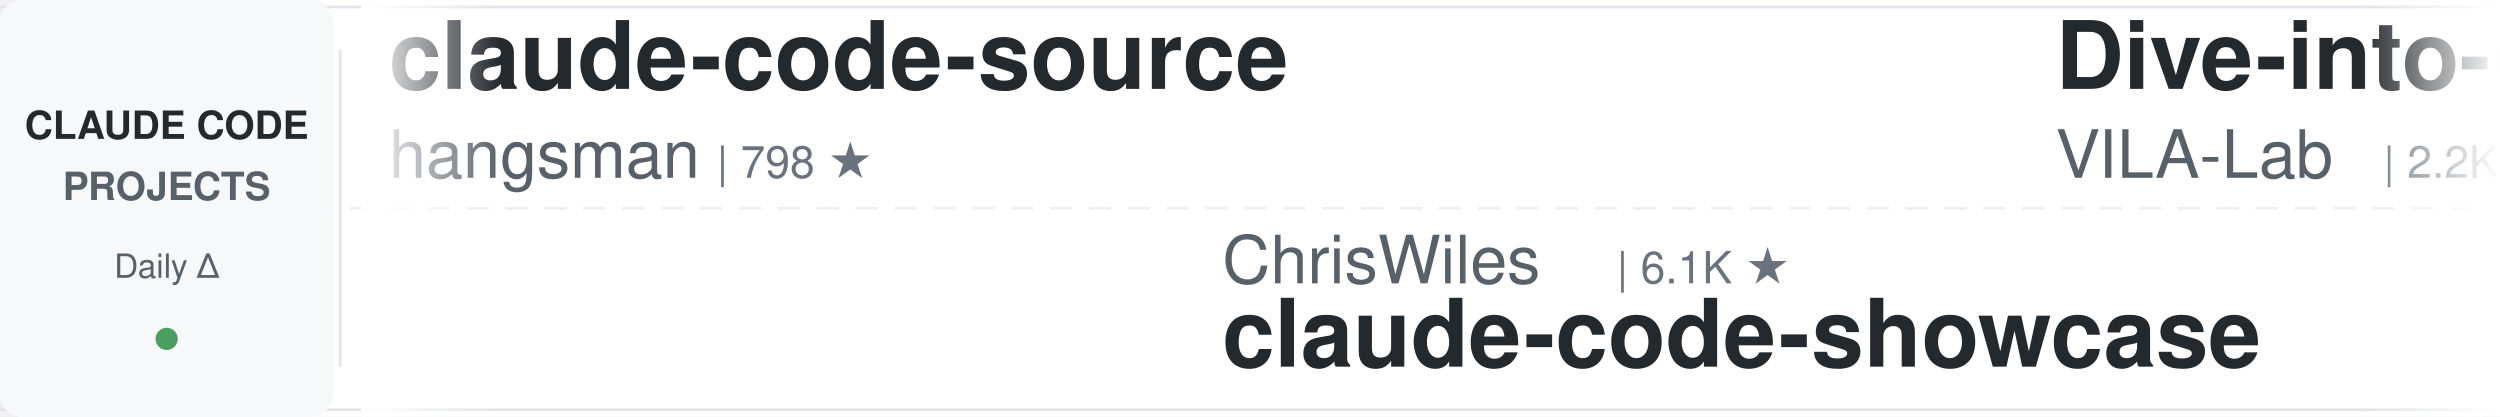
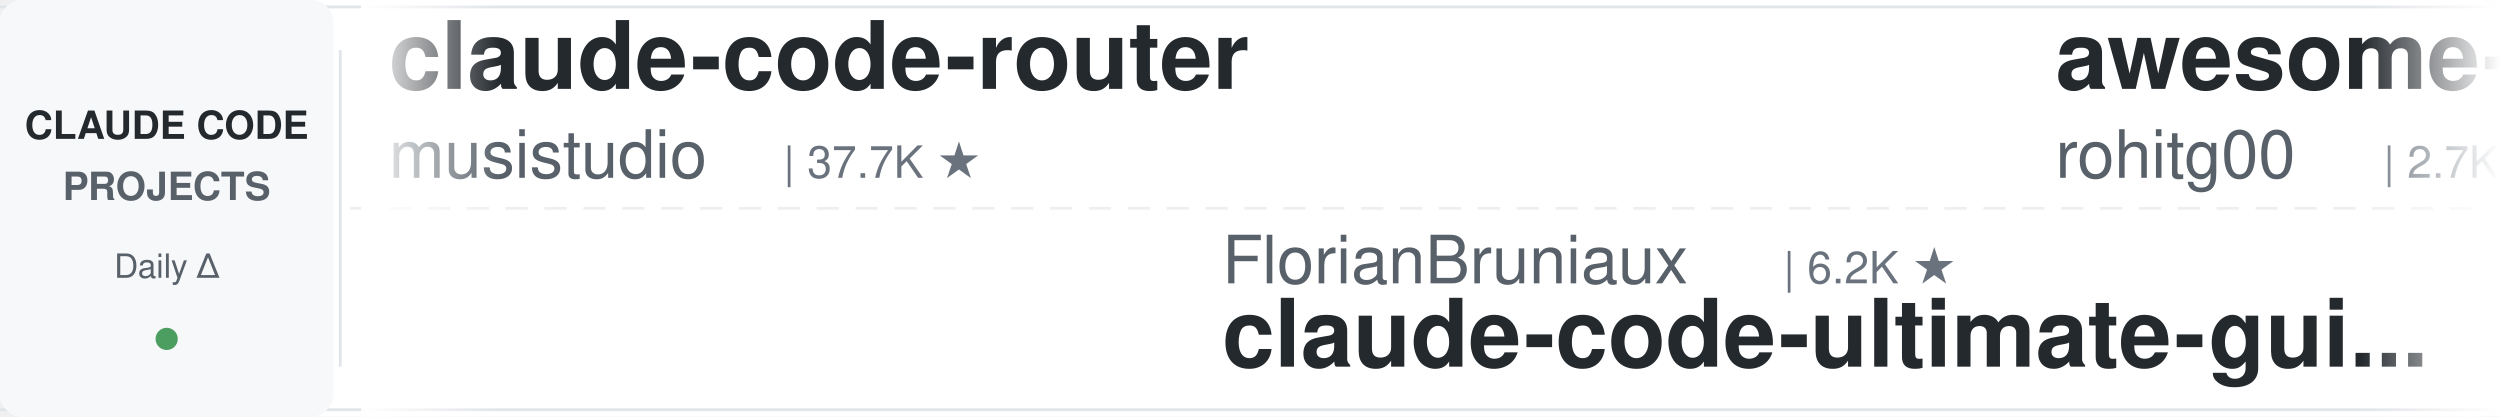
<svg xmlns="http://www.w3.org/2000/svg" width="900" height="150">
  <defs>
    <linearGradient id="leftFade" x1="0%" y1="0%" x2="100%" y2="0%">
      <stop offset="0%" style="stop-color:#ffffff;stop-opacity:1" />
      <stop offset="100%" style="stop-color:#ffffff;stop-opacity:0" />
    </linearGradient>
    <linearGradient id="rightFade" x1="0%" y1="0%" x2="100%" y2="0%">
      <stop offset="0%" style="stop-color:#ffffff;stop-opacity:0" />
      <stop offset="100%" style="stop-color:#ffffff;stop-opacity:1" />
    </linearGradient>
  </defs>
  <rect width="900" height="150" fill="#ffffff" rx="8" />
  <rect x="0" y="2" width="900" height="1" fill="#e1e4e8" />
  <rect x="0" y="147" width="900" height="1" fill="#e1e4e8" />
  <line x1="0" y1="75" x2="900" y2="75" stroke="#e1e4e8" stroke-width="1" stroke-dasharray="8 6" opacity="0.6" />
  <rect x="0" y="0" width="120" height="150" fill="#f6f8fa" rx="8" />
  <text x="60" y="50" font-family="-apple-system, BlinkMacSystemFont, 'Segoe UI', Helvetica, Arial, sans-serif" font-size="14" font-weight="600" fill="#24292e" text-anchor="middle">CLAUDE CODE</text>
  <text x="60" y="72" font-family="-apple-system, BlinkMacSystemFont, 'Segoe UI', Helvetica, Arial, sans-serif" font-size="14" font-weight="600" fill="#586069" text-anchor="middle">PROJECTS</text>
  <text x="60" y="100" font-family="-apple-system, BlinkMacSystemFont, 'Segoe UI', Helvetica, Arial, sans-serif" font-size="12" font-weight="500" fill="#586069" text-anchor="middle">Daily Δ</text>
  <circle cx="60" cy="122" r="4" fill="#22863a" opacity="0.8" />
  <rect x="122" y="18" width="1" height="114" fill="#e1e4e8" />
  <clipPath id="tickerClip">
    <rect x="130" y="0" width="770" height="150" />
  </clipPath>
  <g clip-path="url(#tickerClip)">
    <g id="tickerItems">
      <animateTransform attributeName="transform" attributeType="XML" type="translate" from="0 0" to="-3000 0" dur="54s" repeatCount="indefinite" />
      <g transform="translate(0, 0)">
-         <text x="140" y="32" font-family="-apple-system, BlinkMacSystemFont, 'Segoe UI', Helvetica, Arial, sans-serif" font-size="34" font-weight="600" fill="#24292e">claude-code-source</text>
-         <text x="140" y="64" font-family="-apple-system, BlinkMacSystemFont, 'Segoe UI', Helvetica, Arial, sans-serif" font-size="24" font-weight="400" fill="#586069">hangsman</text>
-         <text x="258" y="64" font-family="-apple-system, BlinkMacSystemFont, 'Segoe UI', Helvetica, Arial, sans-serif" font-size="16" font-weight="500" fill="#6a737d">| 798 ★</text>
+         <text x="140" y="32" font-family="-apple-system, BlinkMacSystemFont, 'Segoe UI', Helvetica, Arial, sans-serif" font-size="34" font-weight="600" fill="#24292e">claude-code-router</text>
+         <text x="140" y="64" font-family="-apple-system, BlinkMacSystemFont, 'Segoe UI', Helvetica, Arial, sans-serif" font-size="24" font-weight="400" fill="#586069">musistudio</text>
+         <text x="282" y="64" font-family="-apple-system, BlinkMacSystemFont, 'Segoe UI', Helvetica, Arial, sans-serif" font-size="16" font-weight="500" fill="#6a737d">| 37.7K ★</text>
      </g>
      <g transform="translate(300, 0)">
-         <text x="140" y="102" font-family="-apple-system, BlinkMacSystemFont, 'Segoe UI', Helvetica, Arial, sans-serif" font-size="24" font-weight="400" fill="#586069">ChrisWiles</text>
-         <text x="282" y="102" font-family="-apple-system, BlinkMacSystemFont, 'Segoe UI', Helvetica, Arial, sans-serif" font-size="16" font-weight="500" fill="#6a737d">| 6.1K ★</text>
-         <text x="140" y="132" font-family="-apple-system, BlinkMacSystemFont, 'Segoe UI', Helvetica, Arial, sans-serif" font-size="34" font-weight="600" fill="#24292e">claude-code-showcase</text>
+         <text x="140" y="102" font-family="-apple-system, BlinkMacSystemFont, 'Segoe UI', Helvetica, Arial, sans-serif" font-size="24" font-weight="400" fill="#586069">FlorianBruniaux</text>
+         <text x="342" y="102" font-family="-apple-system, BlinkMacSystemFont, 'Segoe UI', Helvetica, Arial, sans-serif" font-size="16" font-weight="500" fill="#6a737d">| 6.2K ★</text>
+         <text x="140" y="132" font-family="-apple-system, BlinkMacSystemFont, 'Segoe UI', Helvetica, Arial, sans-serif" font-size="34" font-weight="600" fill="#24292e">claude-code-ultimate-gui...</text>
      </g>
      <g transform="translate(600, 0)">
+         <text x="140" y="32" font-family="-apple-system, BlinkMacSystemFont, 'Segoe UI', Helvetica, Arial, sans-serif" font-size="34" font-weight="600" fill="#24292e">awesome-claude-code-tool...</text>
+         <text x="140" y="64" font-family="-apple-system, BlinkMacSystemFont, 'Segoe UI', Helvetica, Arial, sans-serif" font-size="24" font-weight="400" fill="#586069">rohitg00</text>
+         <text x="258" y="64" font-family="-apple-system, BlinkMacSystemFont, 'Segoe UI', Helvetica, Arial, sans-serif" font-size="16" font-weight="500" fill="#6a737d">| 2.7K ★</text>
+       </g>
+       <g transform="translate(900, 0)">
+         <text x="140" y="102" font-family="-apple-system, BlinkMacSystemFont, 'Segoe UI', Helvetica, Arial, sans-serif" font-size="24" font-weight="400" fill="#586069">AprilNEA</text>
+         <text x="258" y="102" font-family="-apple-system, BlinkMacSystemFont, 'Segoe UI', Helvetica, Arial, sans-serif" font-size="16" font-weight="500" fill="#6a737d">| 394 ★</text>
+         <text x="140" y="132" font-family="-apple-system, BlinkMacSystemFont, 'Segoe UI', Helvetica, Arial, sans-serif" font-size="34" font-weight="600" fill="#24292e">claude-code-source</text>
+       </g>
+       <g transform="translate(1200, 0)">
+         <text x="140" y="32" font-family="-apple-system, BlinkMacSystemFont, 'Segoe UI', Helvetica, Arial, sans-serif" font-size="34" font-weight="600" fill="#24292e">ClaudeCode-Portable</text>
+         <text x="140" y="64" font-family="-apple-system, BlinkMacSystemFont, 'Segoe UI', Helvetica, Arial, sans-serif" font-size="24" font-weight="400" fill="#586069">techjarves</text>
+         <text x="282" y="64" font-family="-apple-system, BlinkMacSystemFont, 'Segoe UI', Helvetica, Arial, sans-serif" font-size="16" font-weight="500" fill="#6a737d">| 1.6K ★</text>
+       </g>
+       <g transform="translate(1500, 0)">
+         <text x="140" y="102" font-family="-apple-system, BlinkMacSystemFont, 'Segoe UI', Helvetica, Arial, sans-serif" font-size="24" font-weight="400" fill="#586069">alejandrobalderas</text>
+         <text x="366" y="102" font-family="-apple-system, BlinkMacSystemFont, 'Segoe UI', Helvetica, Arial, sans-serif" font-size="16" font-weight="500" fill="#6a737d">| 3.0K ★</text>
+         <text x="140" y="132" font-family="-apple-system, BlinkMacSystemFont, 'Segoe UI', Helvetica, Arial, sans-serif" font-size="34" font-weight="600" fill="#24292e">claude-code-from-source</text>
+       </g>
+       <g transform="translate(1800, 0)">
        <text x="140" y="32" font-family="-apple-system, BlinkMacSystemFont, 'Segoe UI', Helvetica, Arial, sans-serif" font-size="34" font-weight="600" fill="#24292e">Dive-into-Claude-Code</text>
        <text x="140" y="64" font-family="-apple-system, BlinkMacSystemFont, 'Segoe UI', Helvetica, Arial, sans-serif" font-size="24" font-weight="400" fill="#586069">VILA-Lab</text>
        <text x="258" y="64" font-family="-apple-system, BlinkMacSystemFont, 'Segoe UI', Helvetica, Arial, sans-serif" font-size="16" font-weight="500" fill="#6a737d">| 2.2K ★</text>
      </g>
-       <g transform="translate(900, 0)">
-         <text x="140" y="102" font-family="-apple-system, BlinkMacSystemFont, 'Segoe UI', Helvetica, Arial, sans-serif" font-size="24" font-weight="400" fill="#586069">AICoderTudou</text>
-         <text x="306" y="102" font-family="-apple-system, BlinkMacSystemFont, 'Segoe UI', Helvetica, Arial, sans-serif" font-size="16" font-weight="500" fill="#6a737d">| 493 ★</text>
-         <text x="140" y="132" font-family="-apple-system, BlinkMacSystemFont, 'Segoe UI', Helvetica, Arial, sans-serif" font-size="34" font-weight="600" fill="#24292e">claude-code-tudou</text>
-       </g>
-       <g transform="translate(1200, 0)">
-         <text x="140" y="32" font-family="-apple-system, BlinkMacSystemFont, 'Segoe UI', Helvetica, Arial, sans-serif" font-size="34" font-weight="600" fill="#24292e">claude_code_src</text>
-         <text x="140" y="64" font-family="-apple-system, BlinkMacSystemFont, 'Segoe UI', Helvetica, Arial, sans-serif" font-size="24" font-weight="400" fill="#586069">ponponon</text>
-         <text x="258" y="64" font-family="-apple-system, BlinkMacSystemFont, 'Segoe UI', Helvetica, Arial, sans-serif" font-size="16" font-weight="500" fill="#6a737d">| 2.3K ★</text>
-       </g>
-       <g transform="translate(1500, 0)">
-         <text x="140" y="102" font-family="-apple-system, BlinkMacSystemFont, 'Segoe UI', Helvetica, Arial, sans-serif" font-size="24" font-weight="400" fill="#586069">daymade</text>
-         <text x="246" y="102" font-family="-apple-system, BlinkMacSystemFont, 'Segoe UI', Helvetica, Arial, sans-serif" font-size="16" font-weight="500" fill="#6a737d">| 1.5K ★</text>
-         <text x="140" y="132" font-family="-apple-system, BlinkMacSystemFont, 'Segoe UI', Helvetica, Arial, sans-serif" font-size="34" font-weight="600" fill="#24292e">claude-code-skills</text>
-       </g>
-       <g transform="translate(1800, 0)">
-         <text x="140" y="32" font-family="-apple-system, BlinkMacSystemFont, 'Segoe UI', Helvetica, Arial, sans-serif" font-size="34" font-weight="600" fill="#24292e">claude-code-best-practic...</text>
-         <text x="140" y="64" font-family="-apple-system, BlinkMacSystemFont, 'Segoe UI', Helvetica, Arial, sans-serif" font-size="24" font-weight="400" fill="#586069">shanraisshan</text>
-         <text x="306" y="64" font-family="-apple-system, BlinkMacSystemFont, 'Segoe UI', Helvetica, Arial, sans-serif" font-size="16" font-weight="500" fill="#6a737d">| 67.7K ★</text>
-       </g>
      <g transform="translate(2100, 0)">
-         <text x="140" y="102" font-family="-apple-system, BlinkMacSystemFont, 'Segoe UI', Helvetica, Arial, sans-serif" font-size="24" font-weight="400" fill="#586069">kodu-ai</text>
-         <text x="246" y="102" font-family="-apple-system, BlinkMacSystemFont, 'Segoe UI', Helvetica, Arial, sans-serif" font-size="16" font-weight="500" fill="#6a737d">| 5.2K ★</text>
-         <text x="140" y="132" font-family="-apple-system, BlinkMacSystemFont, 'Segoe UI', Helvetica, Arial, sans-serif" font-size="34" font-weight="600" fill="#24292e">claude-coder</text>
+         <text x="140" y="102" font-family="-apple-system, BlinkMacSystemFont, 'Segoe UI', Helvetica, Arial, sans-serif" font-size="24" font-weight="400" fill="#586069">Maciek-roboblog</text>
+         <text x="342" y="102" font-family="-apple-system, BlinkMacSystemFont, 'Segoe UI', Helvetica, Arial, sans-serif" font-size="16" font-weight="500" fill="#6a737d">| 8.7K ★</text>
+         <text x="140" y="132" font-family="-apple-system, BlinkMacSystemFont, 'Segoe UI', Helvetica, Arial, sans-serif" font-size="34" font-weight="600" fill="#24292e">Claude-Code-Usage-Monito...</text>
      </g>
      <g transform="translate(2400, 0)">
+         <text x="140" y="32" font-family="-apple-system, BlinkMacSystemFont, 'Segoe UI', Helvetica, Arial, sans-serif" font-size="34" font-weight="600" fill="#24292e">arcads-claude-code</text>
+         <text x="140" y="64" font-family="-apple-system, BlinkMacSystemFont, 'Segoe UI', Helvetica, Arial, sans-serif" font-size="24" font-weight="400" fill="#586069">krusemediallc</text>
+         <text x="318" y="64" font-family="-apple-system, BlinkMacSystemFont, 'Segoe UI', Helvetica, Arial, sans-serif" font-size="16" font-weight="500" fill="#6a737d">| 1.6K ★</text>
+       </g>
+       <g transform="translate(2700, 0)">
+         <text x="140" y="102" font-family="-apple-system, BlinkMacSystemFont, 'Segoe UI', Helvetica, Arial, sans-serif" font-size="24" font-weight="400" fill="#586069">anthropics</text>
+         <text x="282" y="102" font-family="-apple-system, BlinkMacSystemFont, 'Segoe UI', Helvetica, Arial, sans-serif" font-size="16" font-weight="500" fill="#6a737d">| 1.0K ★</text>
+         <text x="140" y="132" font-family="-apple-system, BlinkMacSystemFont, 'Segoe UI', Helvetica, Arial, sans-serif" font-size="34" font-weight="600" fill="#24292e">claude-code-base-action</text>
+       </g>
+       <g transform="translate(3000, 0)">
        <text x="140" y="32" font-family="-apple-system, BlinkMacSystemFont, 'Segoe UI', Helvetica, Arial, sans-serif" font-size="34" font-weight="600" fill="#24292e">claude-code-router</text>
        <text x="140" y="64" font-family="-apple-system, BlinkMacSystemFont, 'Segoe UI', Helvetica, Arial, sans-serif" font-size="24" font-weight="400" fill="#586069">musistudio</text>
        <text x="282" y="64" font-family="-apple-system, BlinkMacSystemFont, 'Segoe UI', Helvetica, Arial, sans-serif" font-size="16" font-weight="500" fill="#6a737d">| 37.7K ★</text>
      </g>
-       <g transform="translate(2700, 0)">
+       <g transform="translate(3300, 0)">
+         <text x="140" y="102" font-family="-apple-system, BlinkMacSystemFont, 'Segoe UI', Helvetica, Arial, sans-serif" font-size="24" font-weight="400" fill="#586069">FlorianBruniaux</text>
+         <text x="342" y="102" font-family="-apple-system, BlinkMacSystemFont, 'Segoe UI', Helvetica, Arial, sans-serif" font-size="16" font-weight="500" fill="#6a737d">| 6.2K ★</text>
+         <text x="140" y="132" font-family="-apple-system, BlinkMacSystemFont, 'Segoe UI', Helvetica, Arial, sans-serif" font-size="34" font-weight="600" fill="#24292e">claude-code-ultimate-gui...</text>
+       </g>
+       <g transform="translate(3600, 0)">
+         <text x="140" y="32" font-family="-apple-system, BlinkMacSystemFont, 'Segoe UI', Helvetica, Arial, sans-serif" font-size="34" font-weight="600" fill="#24292e">awesome-claude-code-tool...</text>
+         <text x="140" y="64" font-family="-apple-system, BlinkMacSystemFont, 'Segoe UI', Helvetica, Arial, sans-serif" font-size="24" font-weight="400" fill="#586069">rohitg00</text>
+         <text x="258" y="64" font-family="-apple-system, BlinkMacSystemFont, 'Segoe UI', Helvetica, Arial, sans-serif" font-size="16" font-weight="500" fill="#6a737d">| 2.7K ★</text>
+       </g>
+       <g transform="translate(3900, 0)">
        <text x="140" y="102" font-family="-apple-system, BlinkMacSystemFont, 'Segoe UI', Helvetica, Arial, sans-serif" font-size="24" font-weight="400" fill="#586069">AprilNEA</text>
        <text x="258" y="102" font-family="-apple-system, BlinkMacSystemFont, 'Segoe UI', Helvetica, Arial, sans-serif" font-size="16" font-weight="500" fill="#6a737d">| 394 ★</text>
        <text x="140" y="132" font-family="-apple-system, BlinkMacSystemFont, 'Segoe UI', Helvetica, Arial, sans-serif" font-size="34" font-weight="600" fill="#24292e">claude-code-source</text>
-       </g>
-       <g transform="translate(3000, 0)">
-         <text x="140" y="32" font-family="-apple-system, BlinkMacSystemFont, 'Segoe UI', Helvetica, Arial, sans-serif" font-size="34" font-weight="600" fill="#24292e">claude-code-source</text>
-         <text x="140" y="64" font-family="-apple-system, BlinkMacSystemFont, 'Segoe UI', Helvetica, Arial, sans-serif" font-size="24" font-weight="400" fill="#586069">hangsman</text>
-         <text x="258" y="64" font-family="-apple-system, BlinkMacSystemFont, 'Segoe UI', Helvetica, Arial, sans-serif" font-size="16" font-weight="500" fill="#6a737d">| 798 ★</text>
-       </g>
-       <g transform="translate(3300, 0)">
-         <text x="140" y="102" font-family="-apple-system, BlinkMacSystemFont, 'Segoe UI', Helvetica, Arial, sans-serif" font-size="24" font-weight="400" fill="#586069">ChrisWiles</text>
-         <text x="282" y="102" font-family="-apple-system, BlinkMacSystemFont, 'Segoe UI', Helvetica, Arial, sans-serif" font-size="16" font-weight="500" fill="#6a737d">| 6.1K ★</text>
-         <text x="140" y="132" font-family="-apple-system, BlinkMacSystemFont, 'Segoe UI', Helvetica, Arial, sans-serif" font-size="34" font-weight="600" fill="#24292e">claude-code-showcase</text>
-       </g>
-       <g transform="translate(3600, 0)">
-         <text x="140" y="32" font-family="-apple-system, BlinkMacSystemFont, 'Segoe UI', Helvetica, Arial, sans-serif" font-size="34" font-weight="600" fill="#24292e">Dive-into-Claude-Code</text>
-         <text x="140" y="64" font-family="-apple-system, BlinkMacSystemFont, 'Segoe UI', Helvetica, Arial, sans-serif" font-size="24" font-weight="400" fill="#586069">VILA-Lab</text>
-         <text x="258" y="64" font-family="-apple-system, BlinkMacSystemFont, 'Segoe UI', Helvetica, Arial, sans-serif" font-size="16" font-weight="500" fill="#6a737d">| 2.2K ★</text>
-       </g>
-       <g transform="translate(3900, 0)">
-         <text x="140" y="102" font-family="-apple-system, BlinkMacSystemFont, 'Segoe UI', Helvetica, Arial, sans-serif" font-size="24" font-weight="400" fill="#586069">AICoderTudou</text>
-         <text x="306" y="102" font-family="-apple-system, BlinkMacSystemFont, 'Segoe UI', Helvetica, Arial, sans-serif" font-size="16" font-weight="500" fill="#6a737d">| 493 ★</text>
-         <text x="140" y="132" font-family="-apple-system, BlinkMacSystemFont, 'Segoe UI', Helvetica, Arial, sans-serif" font-size="34" font-weight="600" fill="#24292e">claude-code-tudou</text>
      </g>
    </g>
  </g>
  <rect x="130" y="0" width="50" height="150" fill="url(#leftFade)" />
  <rect x="850" y="0" width="50" height="150" fill="url(#rightFade)" />
</svg>
